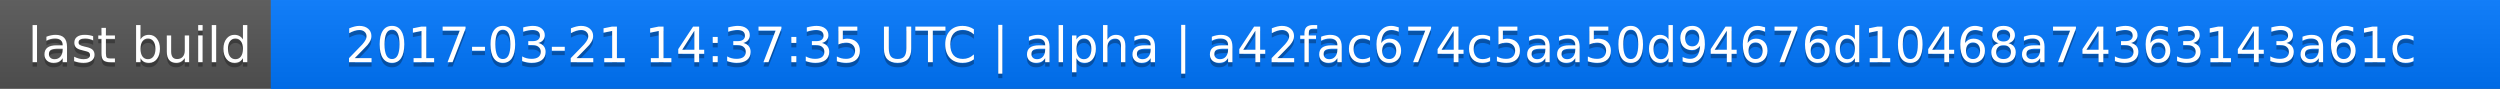
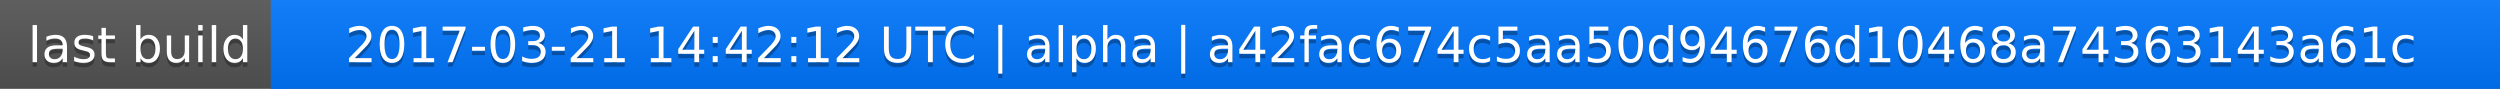
<svg xmlns="http://www.w3.org/2000/svg" width="563" height="20">
  <linearGradient id="a" x2="0" y2="100%">
    <stop offset="0" stop-color="#bbb" stop-opacity=".1" />
    <stop offset="1" stop-opacity=".1" />
  </linearGradient>
  <rect rx="0" width="563" height="20" fill="#555" />
  <rect rx="0" x="61" width="502" height="20" fill="#07f" />
  <path fill="#07f" d="M61 0h4v20h-4z" />
  <rect rx="0" width="563" height="20" fill="url(#a)" />
  <g fill="#fff" text-anchor="middle" font-family="DejaVu Sans,Verdana,Geneva,sans-serif" font-size="11">
    <text x="31.5" y="15" fill="#010101" fill-opacity=".3">last build</text>
    <text x="31.5" y="14">last build</text>
-     <text x="311" y="15" fill="#010101" fill-opacity=".3">2017-03-21 14:37:35 UTC | alpha | a42fac674c5aa50d94676d10468a74363143a61c</text>
-     <text x="311" y="14">2017-03-21 14:37:35 UTC | alpha | a42fac674c5aa50d94676d10468a74363143a61c</text>
+     <text x="311" y="15" fill="#010101" fill-opacity=".3">2017-03-21 14:42:12 UTC | alpha | a42fac674c5aa50d94676d10468a74363143a61c</text>
+     <text x="311" y="14">2017-03-21 14:42:12 UTC | alpha | a42fac674c5aa50d94676d10468a74363143a61c</text>
  </g>
</svg>
